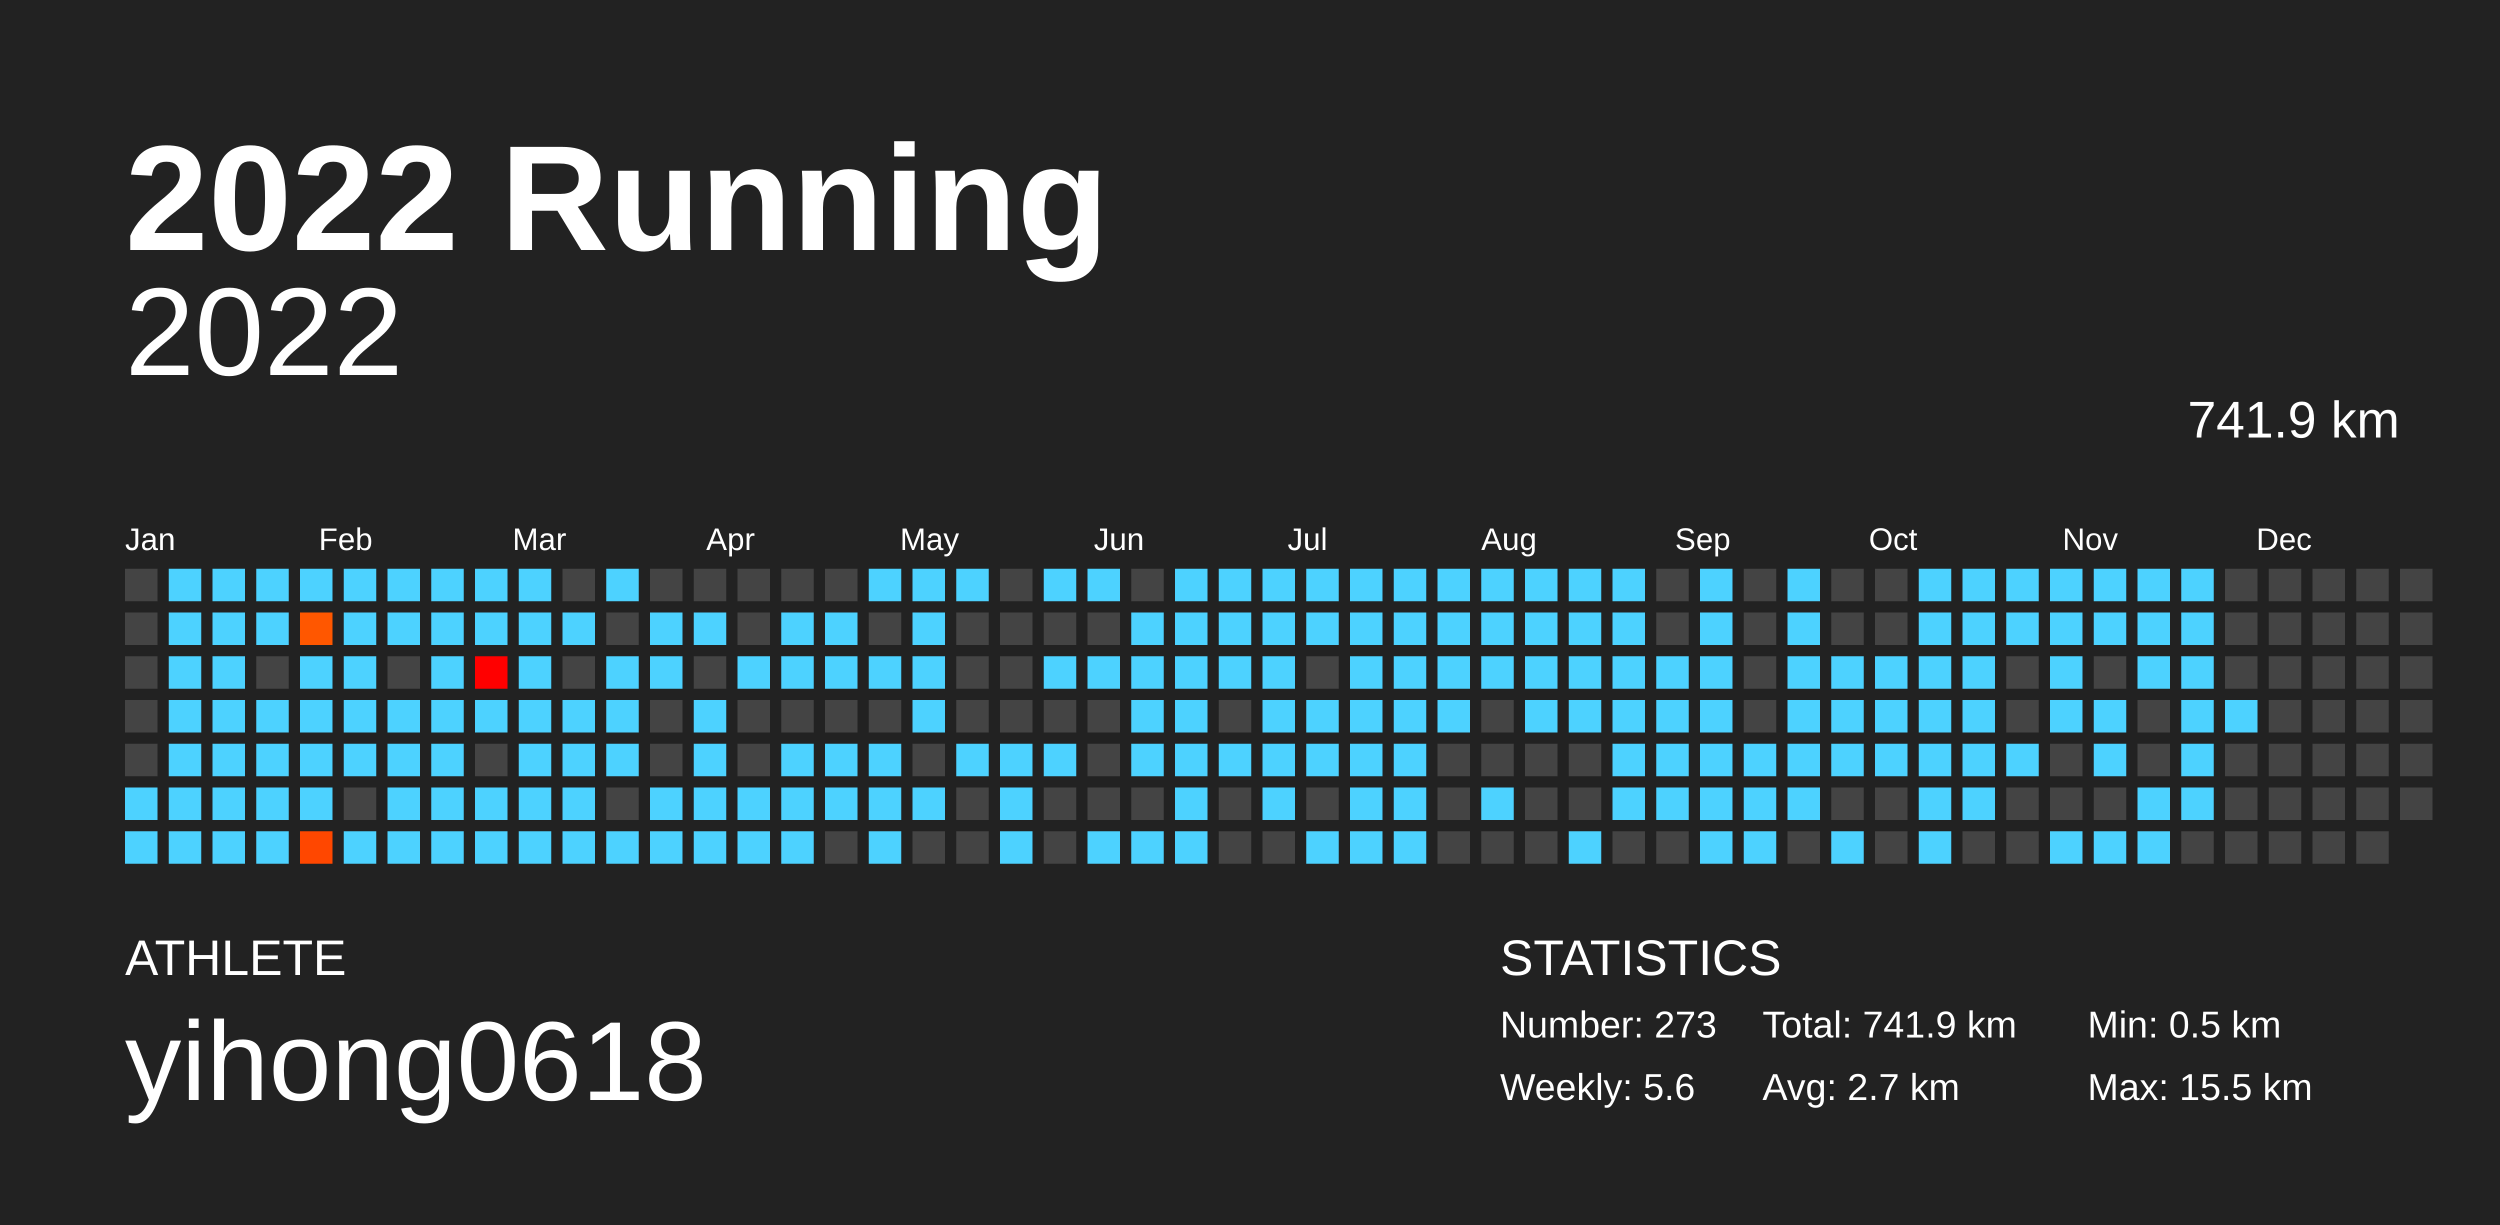
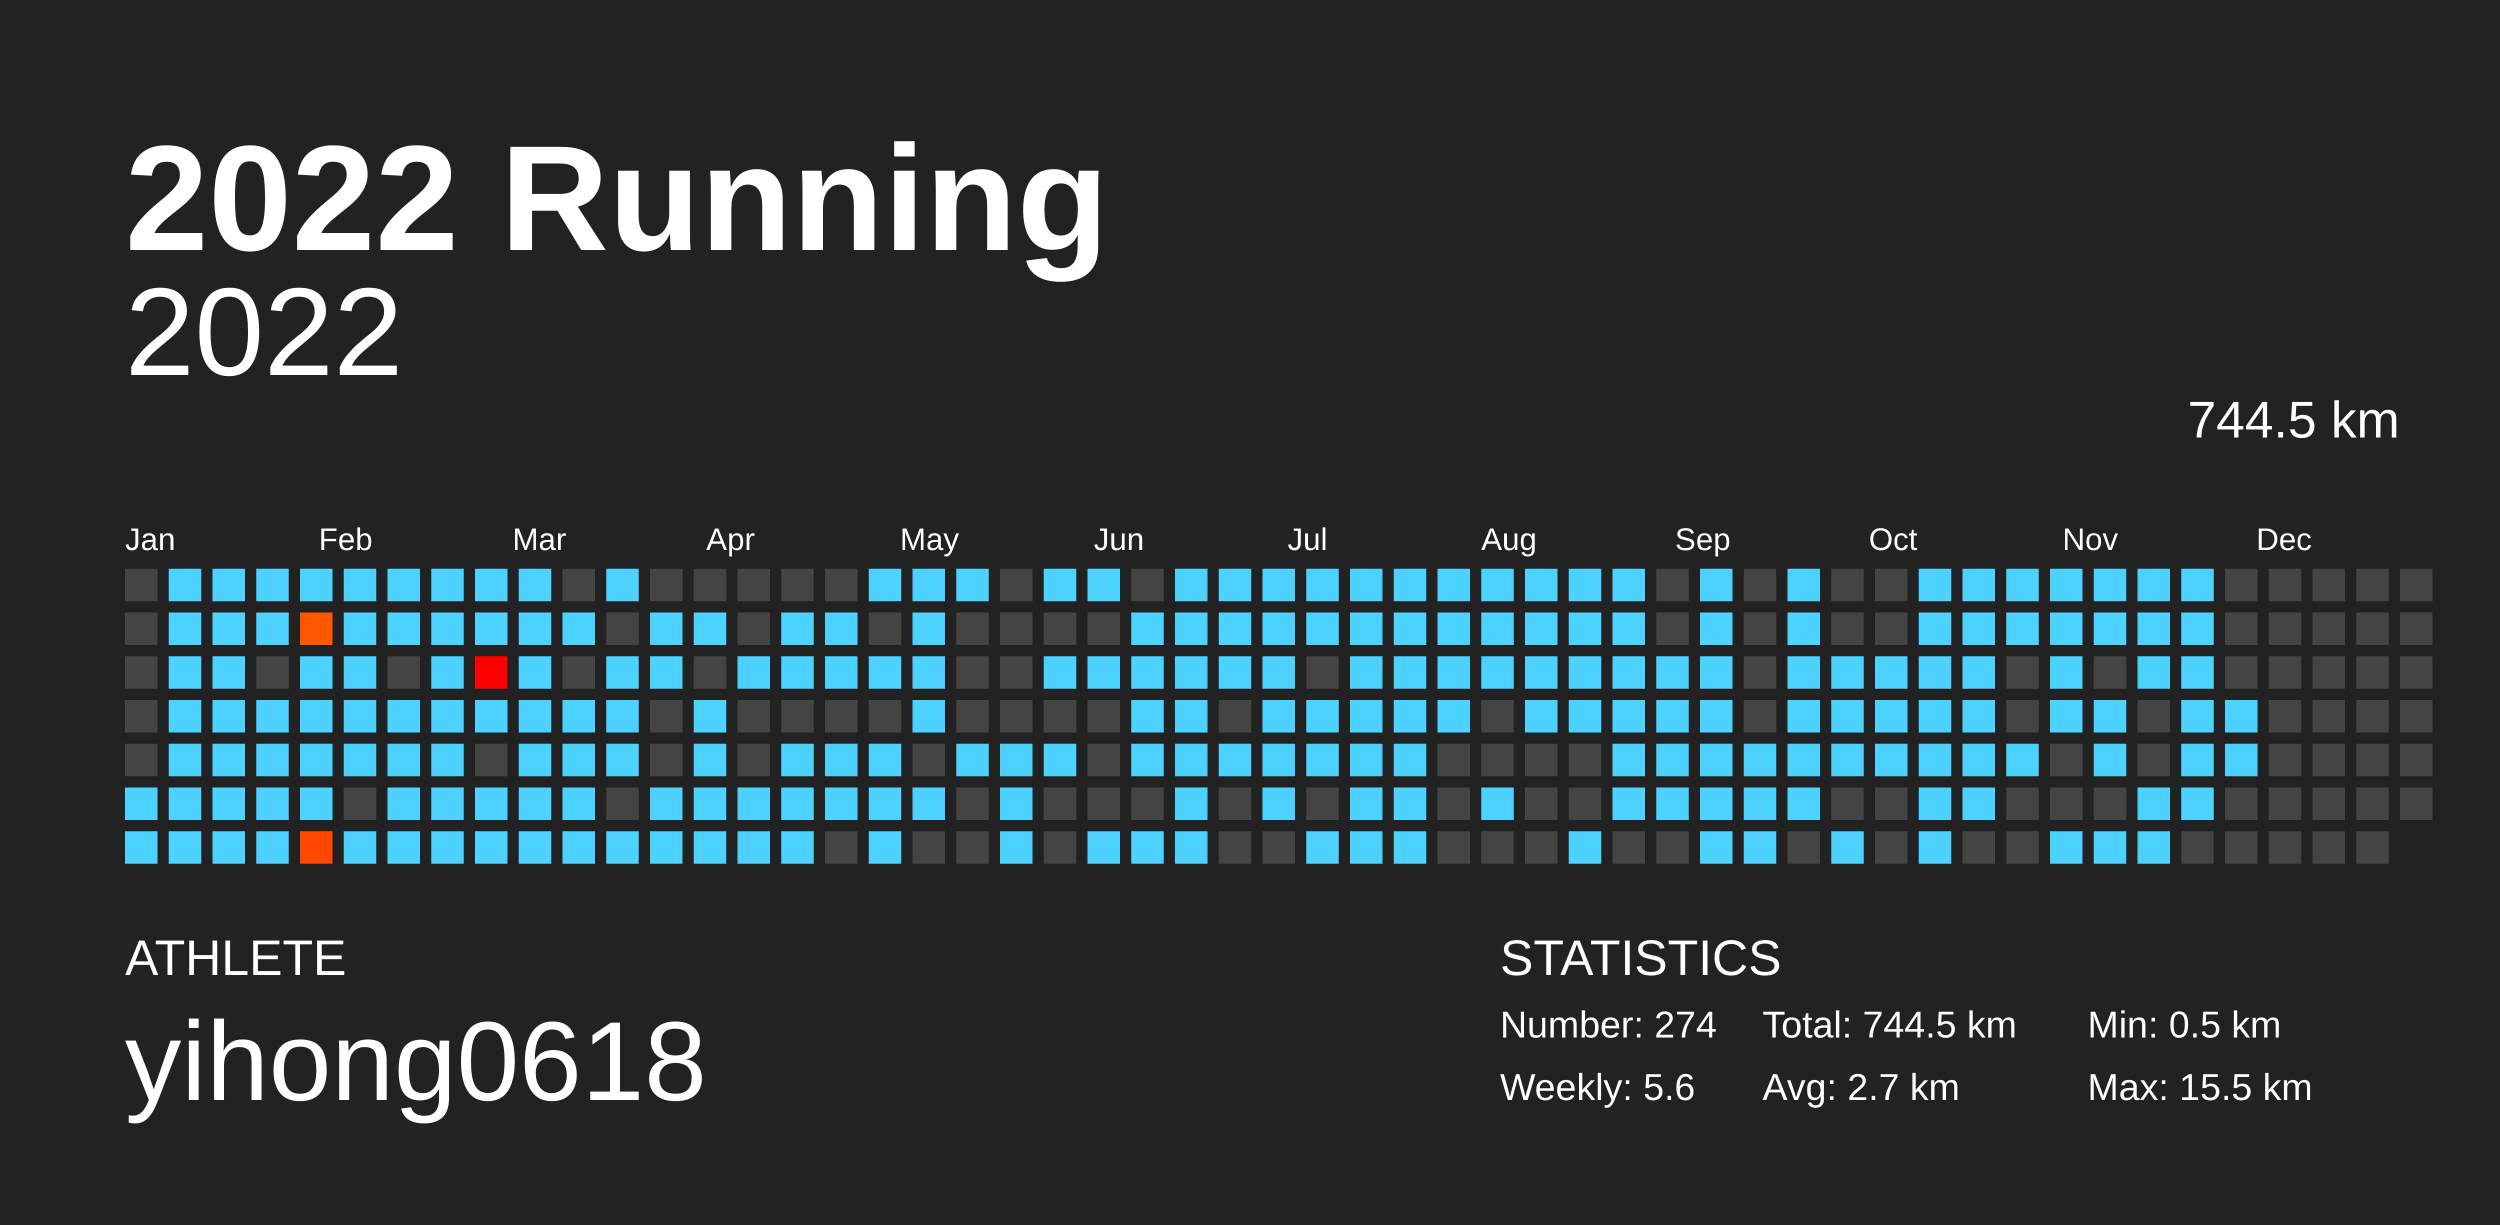
<svg xmlns="http://www.w3.org/2000/svg" baseProfile="full" height="98mm" version="1.1" viewBox="0,0,200,98" width="200mm">
  <defs />
  <rect fill="#222222" height="98" width="200" x="0" y="0" />
  <text fill="#FFFFFF" style="font-size:12px; font-family:Arial; font-weight:bold;" x="10" y="20">2022 Running</text>
  <text fill="#FFFFFF" style="font-size:4px; font-family:Arial" x="10" y="78">ATHLETE</text>
  <text fill="#FFFFFF" style="font-size:9px; font-family:Arial" x="10" y="88">yihong0618</text>
  <text fill="#FFFFFF" style="font-size:4px; font-family:Arial" x="120" y="78">STATISTICS</text>
-   <text fill="#FFFFFF" style="font-size:3px; font-family:Arial" x="120" y="83">Number: 273</text>
+   <text fill="#FFFFFF" style="font-size:3px; font-family:Arial" x="120" y="83">Number: 274</text>
  <text fill="#FFFFFF" style="font-size:3px; font-family:Arial" x="120" y="88">Weekly: 5.6</text>
-   <text fill="#FFFFFF" style="font-size:3px; font-family:Arial" x="141" y="83">Total: 741.9 km</text>
+   <text fill="#FFFFFF" style="font-size:3px; font-family:Arial" x="141" y="83">Total: 744.5 km</text>
  <text fill="#FFFFFF" style="font-size:3px; font-family:Arial" x="141" y="88">Avg: 2.7 km</text>
  <text fill="#FFFFFF" style="font-size:3px; font-family:Arial" x="167" y="83">Min: 0.5 km</text>
  <text fill="#FFFFFF" style="font-size:3px; font-family:Arial" x="167" y="88">Max: 15.5 km</text>
  <text alignment-baseline="hanging" fill="#FFFFFF" style="font-size:10.0px; font-family:Arial;" x="10" y="30">2022</text>
-   <text alignment-baseline="hanging" fill="#FFFFFF" style="font-size:4.125px; font-family:Arial;" x="175" y="35">741.9 km</text>
+   <text alignment-baseline="hanging" fill="#FFFFFF" style="font-size:4.125px; font-family:Arial;" x="175" y="35">744.5 km</text>
  <text fill="#FFFFFF" style="font-size:2.5px; font-family:Arial" x="10.0" y="44">Jan</text>
  <text fill="#FFFFFF" style="font-size:2.5px; font-family:Arial" x="25.5" y="44">Feb</text>
  <text fill="#FFFFFF" style="font-size:2.5px; font-family:Arial" x="41.0" y="44">Mar</text>
  <text fill="#FFFFFF" style="font-size:2.5px; font-family:Arial" x="56.5" y="44">Apr</text>
  <text fill="#FFFFFF" style="font-size:2.5px; font-family:Arial" x="72.0" y="44">May</text>
  <text fill="#FFFFFF" style="font-size:2.5px; font-family:Arial" x="87.5" y="44">Jun</text>
  <text fill="#FFFFFF" style="font-size:2.5px; font-family:Arial" x="103.0" y="44">Jul</text>
  <text fill="#FFFFFF" style="font-size:2.5px; font-family:Arial" x="118.5" y="44">Aug</text>
  <text fill="#FFFFFF" style="font-size:2.5px; font-family:Arial" x="134.0" y="44">Sep</text>
  <text fill="#FFFFFF" style="font-size:2.5px; font-family:Arial" x="149.5" y="44">Oct</text>
  <text fill="#FFFFFF" style="font-size:2.5px; font-family:Arial" x="165.0" y="44">Nov</text>
  <text fill="#FFFFFF" style="font-size:2.5px; font-family:Arial" x="180.5" y="44">Dec</text>
  <rect fill="#444444" height="2.6" width="2.6" x="10.0" y="45.5" />
  <rect fill="#444444" height="2.6" width="2.6" x="10.0" y="49.0" />
  <rect fill="#444444" height="2.6" width="2.6" x="10.0" y="52.5" />
  <rect fill="#444444" height="2.6" width="2.6" x="10.0" y="56.0" />
  <rect fill="#444444" height="2.6" width="2.6" x="10.0" y="59.5" />
  <rect fill="#4dd2ff" height="2.6" width="2.6" x="10.0" y="63.0" />
  <rect fill="#4dd2ff" height="2.6" width="2.6" x="10.0" y="66.5" />
  <rect fill="#4dd2ff" height="2.6" width="2.6" x="13.5" y="45.5" />
  <rect fill="#4dd2ff" height="2.6" width="2.6" x="13.5" y="49.0" />
  <rect fill="#4dd2ff" height="2.6" width="2.6" x="13.5" y="52.5" />
  <rect fill="#4dd2ff" height="2.6" width="2.6" x="13.5" y="56.0" />
  <rect fill="#4dd2ff" height="2.6" width="2.6" x="13.5" y="59.5" />
  <rect fill="#4dd2ff" height="2.6" width="2.6" x="13.5" y="63.0" />
  <rect fill="#4dd2ff" height="2.6" width="2.6" x="13.5" y="66.5" />
  <rect fill="#4dd2ff" height="2.6" width="2.6" x="17.0" y="45.5" />
  <rect fill="#4dd2ff" height="2.6" width="2.6" x="17.0" y="49.0" />
  <rect fill="#4dd2ff" height="2.6" width="2.6" x="17.0" y="52.5" />
  <rect fill="#4dd2ff" height="2.6" width="2.6" x="17.0" y="56.0" />
  <rect fill="#4dd2ff" height="2.6" width="2.6" x="17.0" y="59.5" />
  <rect fill="#4dd2ff" height="2.6" width="2.6" x="17.0" y="63.0" />
  <rect fill="#4dd2ff" height="2.6" width="2.6" x="17.0" y="66.5" />
  <rect fill="#4dd2ff" height="2.6" width="2.6" x="20.5" y="45.5" />
  <rect fill="#4dd2ff" height="2.6" width="2.6" x="20.5" y="49.0" />
  <rect fill="#444444" height="2.6" width="2.6" x="20.5" y="52.5" />
  <rect fill="#4dd2ff" height="2.6" width="2.6" x="20.5" y="56.0" />
  <rect fill="#4dd2ff" height="2.6" width="2.6" x="20.5" y="59.5" />
  <rect fill="#4dd2ff" height="2.6" width="2.6" x="20.5" y="63.0" />
  <rect fill="#4dd2ff" height="2.6" width="2.6" x="20.5" y="66.5" />
  <rect fill="#4dd2ff" height="2.6" width="2.6" x="24.0" y="45.5" />
  <rect fill="#ff5700" height="2.6" width="2.6" x="24.0" y="49.0" />
  <rect fill="#4dd2ff" height="2.6" width="2.6" x="24.0" y="52.5" />
  <rect fill="#4dd2ff" height="2.6" width="2.6" x="24.0" y="56.0" />
  <rect fill="#4dd2ff" height="2.6" width="2.6" x="24.0" y="59.5" />
  <rect fill="#4dd2ff" height="2.6" width="2.6" x="24.0" y="63.0" />
  <rect fill="#ff4700" height="2.6" width="2.6" x="24.0" y="66.5" />
  <rect fill="#4dd2ff" height="2.6" width="2.6" x="27.5" y="45.5" />
  <rect fill="#4dd2ff" height="2.6" width="2.6" x="27.5" y="49.0" />
  <rect fill="#4dd2ff" height="2.6" width="2.6" x="27.5" y="52.5" />
  <rect fill="#4dd2ff" height="2.6" width="2.6" x="27.5" y="56.0" />
  <rect fill="#4dd2ff" height="2.6" width="2.6" x="27.5" y="59.5" />
  <rect fill="#444444" height="2.6" width="2.6" x="27.5" y="63.0" />
  <rect fill="#4dd2ff" height="2.6" width="2.6" x="27.5" y="66.5" />
  <rect fill="#4dd2ff" height="2.6" width="2.6" x="31.0" y="45.5" />
  <rect fill="#4dd2ff" height="2.6" width="2.6" x="31.0" y="49.0" />
  <rect fill="#444444" height="2.6" width="2.6" x="31.0" y="52.5" />
  <rect fill="#4dd2ff" height="2.6" width="2.6" x="31.0" y="56.0" />
  <rect fill="#4dd2ff" height="2.6" width="2.6" x="31.0" y="59.5" />
  <rect fill="#4dd2ff" height="2.6" width="2.6" x="31.0" y="63.0" />
  <rect fill="#4dd2ff" height="2.6" width="2.6" x="31.0" y="66.5" />
  <rect fill="#4dd2ff" height="2.6" width="2.6" x="34.5" y="45.5" />
  <rect fill="#4dd2ff" height="2.6" width="2.6" x="34.5" y="49.0" />
  <rect fill="#4dd2ff" height="2.6" width="2.6" x="34.5" y="52.5" />
  <rect fill="#4dd2ff" height="2.6" width="2.6" x="34.5" y="56.0" />
  <rect fill="#4dd2ff" height="2.6" width="2.6" x="34.5" y="59.5" />
  <rect fill="#4dd2ff" height="2.6" width="2.6" x="34.5" y="63.0" />
  <rect fill="#4dd2ff" height="2.6" width="2.6" x="34.5" y="66.5" />
  <rect fill="#4dd2ff" height="2.6" width="2.6" x="38.0" y="45.5" />
  <rect fill="#4dd2ff" height="2.6" width="2.6" x="38.0" y="49.0" />
  <rect fill="#ff0000" height="2.6" width="2.6" x="38.0" y="52.5" />
  <rect fill="#4dd2ff" height="2.6" width="2.6" x="38.0" y="56.0" />
  <rect fill="#444444" height="2.6" width="2.6" x="38.0" y="59.5" />
  <rect fill="#4dd2ff" height="2.6" width="2.6" x="38.0" y="63.0" />
  <rect fill="#4dd2ff" height="2.6" width="2.6" x="38.0" y="66.5" />
  <rect fill="#4dd2ff" height="2.6" width="2.6" x="41.5" y="45.5" />
  <rect fill="#4dd2ff" height="2.6" width="2.6" x="41.5" y="49.0" />
  <rect fill="#4dd2ff" height="2.6" width="2.6" x="41.5" y="52.5" />
  <rect fill="#4dd2ff" height="2.6" width="2.6" x="41.5" y="56.0" />
  <rect fill="#4dd2ff" height="2.6" width="2.6" x="41.5" y="59.5" />
  <rect fill="#4dd2ff" height="2.6" width="2.6" x="41.5" y="63.0" />
  <rect fill="#4dd2ff" height="2.6" width="2.6" x="41.5" y="66.5" />
  <rect fill="#444444" height="2.6" width="2.6" x="45.0" y="45.5" />
  <rect fill="#4dd2ff" height="2.6" width="2.6" x="45.0" y="49.0" />
  <rect fill="#444444" height="2.6" width="2.6" x="45.0" y="52.5" />
  <rect fill="#4dd2ff" height="2.6" width="2.6" x="45.0" y="56.0" />
  <rect fill="#4dd2ff" height="2.6" width="2.6" x="45.0" y="59.5" />
  <rect fill="#4dd2ff" height="2.6" width="2.6" x="45.0" y="63.0" />
  <rect fill="#4dd2ff" height="2.6" width="2.6" x="45.0" y="66.5" />
  <rect fill="#4dd2ff" height="2.6" width="2.6" x="48.5" y="45.5" />
  <rect fill="#444444" height="2.6" width="2.6" x="48.5" y="49.0" />
  <rect fill="#4dd2ff" height="2.6" width="2.6" x="48.5" y="52.5" />
  <rect fill="#4dd2ff" height="2.6" width="2.6" x="48.5" y="56.0" />
  <rect fill="#4dd2ff" height="2.6" width="2.6" x="48.5" y="59.5" />
  <rect fill="#444444" height="2.6" width="2.6" x="48.5" y="63.0" />
  <rect fill="#4dd2ff" height="2.6" width="2.6" x="48.5" y="66.5" />
  <rect fill="#444444" height="2.6" width="2.6" x="52.0" y="45.5" />
  <rect fill="#4dd2ff" height="2.6" width="2.6" x="52.0" y="49.0" />
  <rect fill="#4dd2ff" height="2.6" width="2.6" x="52.0" y="52.5" />
  <rect fill="#444444" height="2.6" width="2.6" x="52.0" y="56.0" />
  <rect fill="#444444" height="2.6" width="2.6" x="52.0" y="59.5" />
  <rect fill="#4dd2ff" height="2.6" width="2.6" x="52.0" y="63.0" />
  <rect fill="#4dd2ff" height="2.6" width="2.6" x="52.0" y="66.5" />
  <rect fill="#444444" height="2.6" width="2.6" x="55.5" y="45.5" />
  <rect fill="#4dd2ff" height="2.6" width="2.6" x="55.5" y="49.0" />
  <rect fill="#444444" height="2.6" width="2.6" x="55.5" y="52.5" />
  <rect fill="#4dd2ff" height="2.6" width="2.6" x="55.5" y="56.0" />
  <rect fill="#4dd2ff" height="2.6" width="2.6" x="55.5" y="59.5" />
  <rect fill="#4dd2ff" height="2.6" width="2.6" x="55.5" y="63.0" />
  <rect fill="#4dd2ff" height="2.6" width="2.6" x="55.5" y="66.5" />
  <rect fill="#444444" height="2.6" width="2.6" x="59.0" y="45.5" />
  <rect fill="#444444" height="2.6" width="2.6" x="59.0" y="49.0" />
  <rect fill="#4dd2ff" height="2.6" width="2.6" x="59.0" y="52.5" />
  <rect fill="#444444" height="2.6" width="2.6" x="59.0" y="56.0" />
  <rect fill="#444444" height="2.6" width="2.6" x="59.0" y="59.5" />
  <rect fill="#4dd2ff" height="2.6" width="2.6" x="59.0" y="63.0" />
  <rect fill="#4dd2ff" height="2.6" width="2.6" x="59.0" y="66.5" />
  <rect fill="#444444" height="2.6" width="2.6" x="62.5" y="45.5" />
  <rect fill="#4dd2ff" height="2.6" width="2.6" x="62.5" y="49.0" />
  <rect fill="#4dd2ff" height="2.6" width="2.6" x="62.5" y="52.5" />
  <rect fill="#444444" height="2.6" width="2.6" x="62.5" y="56.0" />
  <rect fill="#4dd2ff" height="2.6" width="2.6" x="62.5" y="59.5" />
  <rect fill="#4dd2ff" height="2.6" width="2.6" x="62.5" y="63.0" />
  <rect fill="#4dd2ff" height="2.6" width="2.6" x="62.5" y="66.5" />
  <rect fill="#444444" height="2.6" width="2.6" x="66.0" y="45.5" />
  <rect fill="#4dd2ff" height="2.6" width="2.6" x="66.0" y="49.0" />
  <rect fill="#4dd2ff" height="2.6" width="2.6" x="66.0" y="52.5" />
  <rect fill="#444444" height="2.6" width="2.6" x="66.0" y="56.0" />
  <rect fill="#4dd2ff" height="2.6" width="2.6" x="66.0" y="59.5" />
  <rect fill="#4dd2ff" height="2.6" width="2.6" x="66.0" y="63.0" />
  <rect fill="#444444" height="2.6" width="2.6" x="66.0" y="66.5" />
  <rect fill="#4dd2ff" height="2.6" width="2.6" x="69.5" y="45.5" />
  <rect fill="#444444" height="2.6" width="2.6" x="69.5" y="49.0" />
  <rect fill="#4dd2ff" height="2.6" width="2.6" x="69.5" y="52.5" />
  <rect fill="#444444" height="2.6" width="2.6" x="69.5" y="56.0" />
  <rect fill="#4dd2ff" height="2.6" width="2.6" x="69.5" y="59.5" />
  <rect fill="#4dd2ff" height="2.6" width="2.6" x="69.5" y="63.0" />
  <rect fill="#4dd2ff" height="2.6" width="2.6" x="69.5" y="66.5" />
  <rect fill="#4dd2ff" height="2.6" width="2.6" x="73.0" y="45.5" />
  <rect fill="#4dd2ff" height="2.6" width="2.6" x="73.0" y="49.0" />
  <rect fill="#4dd2ff" height="2.6" width="2.6" x="73.0" y="52.5" />
  <rect fill="#4dd2ff" height="2.6" width="2.6" x="73.0" y="56.0" />
  <rect fill="#444444" height="2.6" width="2.6" x="73.0" y="59.5" />
  <rect fill="#4dd2ff" height="2.6" width="2.6" x="73.0" y="63.0" />
  <rect fill="#444444" height="2.6" width="2.6" x="73.0" y="66.5" />
  <rect fill="#4dd2ff" height="2.6" width="2.6" x="76.5" y="45.5" />
  <rect fill="#444444" height="2.6" width="2.6" x="76.5" y="49.0" />
  <rect fill="#444444" height="2.6" width="2.6" x="76.5" y="52.5" />
  <rect fill="#444444" height="2.6" width="2.6" x="76.5" y="56.0" />
  <rect fill="#4dd2ff" height="2.6" width="2.6" x="76.5" y="59.5" />
  <rect fill="#444444" height="2.6" width="2.6" x="76.5" y="63.0" />
  <rect fill="#444444" height="2.6" width="2.6" x="76.5" y="66.5" />
  <rect fill="#444444" height="2.6" width="2.6" x="80.0" y="45.5" />
  <rect fill="#444444" height="2.6" width="2.6" x="80.0" y="49.0" />
  <rect fill="#444444" height="2.6" width="2.6" x="80.0" y="52.5" />
  <rect fill="#444444" height="2.6" width="2.6" x="80.0" y="56.0" />
  <rect fill="#4dd2ff" height="2.6" width="2.6" x="80.0" y="59.5" />
  <rect fill="#4dd2ff" height="2.6" width="2.6" x="80.0" y="63.0" />
  <rect fill="#4dd2ff" height="2.6" width="2.6" x="80.0" y="66.5" />
  <rect fill="#4dd2ff" height="2.6" width="2.6" x="83.5" y="45.5" />
  <rect fill="#444444" height="2.6" width="2.6" x="83.5" y="49.0" />
  <rect fill="#4dd2ff" height="2.6" width="2.6" x="83.5" y="52.5" />
  <rect fill="#444444" height="2.6" width="2.6" x="83.5" y="56.0" />
  <rect fill="#4dd2ff" height="2.6" width="2.6" x="83.5" y="59.5" />
  <rect fill="#444444" height="2.6" width="2.6" x="83.5" y="63.0" />
  <rect fill="#444444" height="2.6" width="2.6" x="83.5" y="66.5" />
  <rect fill="#4dd2ff" height="2.6" width="2.6" x="87.0" y="45.5" />
  <rect fill="#444444" height="2.6" width="2.6" x="87.0" y="49.0" />
  <rect fill="#4dd2ff" height="2.6" width="2.6" x="87.0" y="52.5" />
  <rect fill="#444444" height="2.6" width="2.6" x="87.0" y="56.0" />
  <rect fill="#444444" height="2.6" width="2.6" x="87.0" y="59.5" />
  <rect fill="#444444" height="2.6" width="2.6" x="87.0" y="63.0" />
  <rect fill="#4dd2ff" height="2.6" width="2.6" x="87.0" y="66.5" />
  <rect fill="#444444" height="2.6" width="2.6" x="90.5" y="45.5" />
  <rect fill="#4dd2ff" height="2.6" width="2.6" x="90.5" y="49.0" />
  <rect fill="#4dd2ff" height="2.6" width="2.6" x="90.5" y="52.5" />
  <rect fill="#4dd2ff" height="2.6" width="2.6" x="90.5" y="56.0" />
  <rect fill="#4dd2ff" height="2.6" width="2.6" x="90.5" y="59.5" />
  <rect fill="#444444" height="2.6" width="2.6" x="90.5" y="63.0" />
  <rect fill="#4dd2ff" height="2.6" width="2.6" x="90.5" y="66.5" />
  <rect fill="#4dd2ff" height="2.6" width="2.6" x="94.0" y="45.5" />
  <rect fill="#4dd2ff" height="2.6" width="2.6" x="94.0" y="49.0" />
  <rect fill="#4dd2ff" height="2.6" width="2.6" x="94.0" y="52.5" />
  <rect fill="#4dd2ff" height="2.6" width="2.6" x="94.0" y="56.0" />
  <rect fill="#4dd2ff" height="2.6" width="2.6" x="94.0" y="59.5" />
  <rect fill="#4dd2ff" height="2.6" width="2.6" x="94.0" y="63.0" />
  <rect fill="#4dd2ff" height="2.6" width="2.6" x="94.0" y="66.5" />
  <rect fill="#4dd2ff" height="2.6" width="2.6" x="97.5" y="45.5" />
  <rect fill="#4dd2ff" height="2.6" width="2.6" x="97.5" y="49.0" />
  <rect fill="#4dd2ff" height="2.6" width="2.6" x="97.5" y="52.5" />
  <rect fill="#444444" height="2.6" width="2.6" x="97.5" y="56.0" />
  <rect fill="#4dd2ff" height="2.6" width="2.6" x="97.5" y="59.5" />
  <rect fill="#444444" height="2.6" width="2.6" x="97.5" y="63.0" />
  <rect fill="#444444" height="2.6" width="2.6" x="97.5" y="66.5" />
  <rect fill="#4dd2ff" height="2.6" width="2.6" x="101.0" y="45.5" />
  <rect fill="#4dd2ff" height="2.6" width="2.6" x="101.0" y="49.0" />
  <rect fill="#4dd2ff" height="2.6" width="2.6" x="101.0" y="52.5" />
  <rect fill="#4dd2ff" height="2.6" width="2.6" x="101.0" y="56.0" />
  <rect fill="#4dd2ff" height="2.6" width="2.6" x="101.0" y="59.5" />
  <rect fill="#4dd2ff" height="2.6" width="2.6" x="101.0" y="63.0" />
  <rect fill="#444444" height="2.6" width="2.6" x="101.0" y="66.5" />
  <rect fill="#4dd2ff" height="2.6" width="2.6" x="104.5" y="45.5" />
  <rect fill="#4dd2ff" height="2.6" width="2.6" x="104.5" y="49.0" />
  <rect fill="#444444" height="2.6" width="2.6" x="104.5" y="52.5" />
  <rect fill="#4dd2ff" height="2.6" width="2.6" x="104.5" y="56.0" />
  <rect fill="#4dd2ff" height="2.6" width="2.6" x="104.5" y="59.5" />
  <rect fill="#444444" height="2.6" width="2.6" x="104.5" y="63.0" />
  <rect fill="#4dd2ff" height="2.6" width="2.6" x="104.5" y="66.5" />
  <rect fill="#4dd2ff" height="2.6" width="2.6" x="108.0" y="45.5" />
  <rect fill="#4dd2ff" height="2.6" width="2.6" x="108.0" y="49.0" />
  <rect fill="#4dd2ff" height="2.6" width="2.6" x="108.0" y="52.5" />
  <rect fill="#4dd2ff" height="2.6" width="2.6" x="108.0" y="56.0" />
  <rect fill="#4dd2ff" height="2.6" width="2.6" x="108.0" y="59.5" />
  <rect fill="#4dd2ff" height="2.6" width="2.6" x="108.0" y="63.0" />
  <rect fill="#4dd2ff" height="2.6" width="2.6" x="108.0" y="66.5" />
  <rect fill="#4dd2ff" height="2.6" width="2.6" x="111.5" y="45.5" />
  <rect fill="#4dd2ff" height="2.6" width="2.6" x="111.5" y="49.0" />
  <rect fill="#4dd2ff" height="2.6" width="2.6" x="111.5" y="52.5" />
  <rect fill="#4dd2ff" height="2.6" width="2.6" x="111.5" y="56.0" />
  <rect fill="#4dd2ff" height="2.6" width="2.6" x="111.5" y="59.5" />
  <rect fill="#4dd2ff" height="2.6" width="2.6" x="111.5" y="63.0" />
  <rect fill="#4dd2ff" height="2.6" width="2.6" x="111.5" y="66.5" />
  <rect fill="#4dd2ff" height="2.6" width="2.6" x="115.0" y="45.5" />
  <rect fill="#4dd2ff" height="2.6" width="2.6" x="115.0" y="49.0" />
  <rect fill="#4dd2ff" height="2.6" width="2.6" x="115.0" y="52.5" />
  <rect fill="#4dd2ff" height="2.6" width="2.6" x="115.0" y="56.0" />
  <rect fill="#444444" height="2.6" width="2.6" x="115.0" y="59.5" />
  <rect fill="#444444" height="2.6" width="2.6" x="115.0" y="63.0" />
  <rect fill="#444444" height="2.6" width="2.6" x="115.0" y="66.5" />
  <rect fill="#4dd2ff" height="2.6" width="2.6" x="118.5" y="45.5" />
  <rect fill="#4dd2ff" height="2.6" width="2.6" x="118.5" y="49.0" />
  <rect fill="#4dd2ff" height="2.6" width="2.6" x="118.5" y="52.5" />
  <rect fill="#444444" height="2.6" width="2.6" x="118.5" y="56.0" />
  <rect fill="#444444" height="2.6" width="2.6" x="118.5" y="59.5" />
  <rect fill="#4dd2ff" height="2.6" width="2.6" x="118.5" y="63.0" />
  <rect fill="#444444" height="2.6" width="2.6" x="118.5" y="66.5" />
  <rect fill="#4dd2ff" height="2.6" width="2.6" x="122.0" y="45.5" />
  <rect fill="#4dd2ff" height="2.6" width="2.6" x="122.0" y="49.0" />
  <rect fill="#4dd2ff" height="2.6" width="2.6" x="122.0" y="52.5" />
  <rect fill="#4dd2ff" height="2.6" width="2.6" x="122.0" y="56.0" />
  <rect fill="#444444" height="2.6" width="2.6" x="122.0" y="59.5" />
  <rect fill="#444444" height="2.6" width="2.6" x="122.0" y="63.0" />
  <rect fill="#444444" height="2.6" width="2.6" x="122.0" y="66.5" />
  <rect fill="#4dd2ff" height="2.6" width="2.6" x="125.5" y="45.5" />
  <rect fill="#4dd2ff" height="2.6" width="2.6" x="125.5" y="49.0" />
  <rect fill="#4dd2ff" height="2.6" width="2.6" x="125.5" y="52.5" />
  <rect fill="#4dd2ff" height="2.6" width="2.6" x="125.5" y="56.0" />
  <rect fill="#444444" height="2.6" width="2.6" x="125.5" y="59.5" />
  <rect fill="#444444" height="2.6" width="2.6" x="125.5" y="63.0" />
  <rect fill="#4dd2ff" height="2.6" width="2.6" x="125.5" y="66.5" />
  <rect fill="#4dd2ff" height="2.6" width="2.6" x="129.0" y="45.5" />
  <rect fill="#4dd2ff" height="2.6" width="2.6" x="129.0" y="49.0" />
  <rect fill="#4dd2ff" height="2.6" width="2.6" x="129.0" y="52.5" />
  <rect fill="#4dd2ff" height="2.6" width="2.6" x="129.0" y="56.0" />
  <rect fill="#4dd2ff" height="2.6" width="2.6" x="129.0" y="59.5" />
  <rect fill="#4dd2ff" height="2.6" width="2.6" x="129.0" y="63.0" />
  <rect fill="#444444" height="2.6" width="2.6" x="129.0" y="66.5" />
  <rect fill="#444444" height="2.6" width="2.6" x="132.5" y="45.5" />
  <rect fill="#444444" height="2.6" width="2.6" x="132.5" y="49.0" />
  <rect fill="#4dd2ff" height="2.6" width="2.6" x="132.5" y="52.5" />
  <rect fill="#4dd2ff" height="2.6" width="2.6" x="132.5" y="56.0" />
  <rect fill="#4dd2ff" height="2.6" width="2.6" x="132.5" y="59.5" />
  <rect fill="#4dd2ff" height="2.6" width="2.6" x="132.5" y="63.0" />
  <rect fill="#444444" height="2.6" width="2.6" x="132.5" y="66.5" />
  <rect fill="#4dd2ff" height="2.6" width="2.6" x="136.0" y="45.5" />
  <rect fill="#4dd2ff" height="2.6" width="2.6" x="136.0" y="49.0" />
  <rect fill="#4dd2ff" height="2.6" width="2.6" x="136.0" y="52.5" />
  <rect fill="#4dd2ff" height="2.6" width="2.6" x="136.0" y="56.0" />
  <rect fill="#4dd2ff" height="2.6" width="2.6" x="136.0" y="59.5" />
  <rect fill="#4dd2ff" height="2.6" width="2.6" x="136.0" y="63.0" />
  <rect fill="#4dd2ff" height="2.6" width="2.6" x="136.0" y="66.5" />
  <rect fill="#444444" height="2.6" width="2.6" x="139.5" y="45.5" />
  <rect fill="#444444" height="2.6" width="2.6" x="139.5" y="49.0" />
  <rect fill="#444444" height="2.6" width="2.6" x="139.5" y="52.5" />
  <rect fill="#444444" height="2.6" width="2.6" x="139.5" y="56.0" />
  <rect fill="#4dd2ff" height="2.6" width="2.6" x="139.5" y="59.5" />
  <rect fill="#4dd2ff" height="2.6" width="2.6" x="139.5" y="63.0" />
  <rect fill="#4dd2ff" height="2.6" width="2.6" x="139.5" y="66.5" />
  <rect fill="#4dd2ff" height="2.6" width="2.6" x="143.0" y="45.5" />
  <rect fill="#4dd2ff" height="2.6" width="2.6" x="143.0" y="49.0" />
  <rect fill="#4dd2ff" height="2.6" width="2.6" x="143.0" y="52.5" />
  <rect fill="#4dd2ff" height="2.6" width="2.6" x="143.0" y="56.0" />
  <rect fill="#4dd2ff" height="2.6" width="2.6" x="143.0" y="59.5" />
  <rect fill="#4dd2ff" height="2.6" width="2.6" x="143.0" y="63.0" />
  <rect fill="#444444" height="2.6" width="2.6" x="143.0" y="66.5" />
  <rect fill="#444444" height="2.6" width="2.6" x="146.5" y="45.5" />
  <rect fill="#444444" height="2.6" width="2.6" x="146.5" y="49.0" />
  <rect fill="#4dd2ff" height="2.6" width="2.6" x="146.5" y="52.5" />
  <rect fill="#4dd2ff" height="2.6" width="2.6" x="146.5" y="56.0" />
  <rect fill="#4dd2ff" height="2.6" width="2.6" x="146.5" y="59.5" />
  <rect fill="#444444" height="2.6" width="2.6" x="146.5" y="63.0" />
  <rect fill="#4dd2ff" height="2.6" width="2.6" x="146.5" y="66.5" />
  <rect fill="#444444" height="2.6" width="2.6" x="150.0" y="45.5" />
  <rect fill="#444444" height="2.6" width="2.6" x="150.0" y="49.0" />
  <rect fill="#4dd2ff" height="2.6" width="2.6" x="150.0" y="52.5" />
  <rect fill="#4dd2ff" height="2.6" width="2.6" x="150.0" y="56.0" />
  <rect fill="#4dd2ff" height="2.6" width="2.6" x="150.0" y="59.5" />
  <rect fill="#444444" height="2.6" width="2.6" x="150.0" y="63.0" />
  <rect fill="#444444" height="2.6" width="2.6" x="150.0" y="66.5" />
  <rect fill="#4dd2ff" height="2.6" width="2.6" x="153.5" y="45.5" />
  <rect fill="#4dd2ff" height="2.6" width="2.6" x="153.5" y="49.0" />
  <rect fill="#4dd2ff" height="2.6" width="2.6" x="153.5" y="52.5" />
  <rect fill="#4dd2ff" height="2.6" width="2.6" x="153.5" y="56.0" />
  <rect fill="#4dd2ff" height="2.6" width="2.6" x="153.5" y="59.5" />
  <rect fill="#4dd2ff" height="2.6" width="2.6" x="153.5" y="63.0" />
  <rect fill="#4dd2ff" height="2.6" width="2.6" x="153.5" y="66.5" />
  <rect fill="#4dd2ff" height="2.6" width="2.6" x="157.0" y="45.5" />
  <rect fill="#4dd2ff" height="2.6" width="2.6" x="157.0" y="49.0" />
  <rect fill="#4dd2ff" height="2.6" width="2.6" x="157.0" y="52.5" />
  <rect fill="#4dd2ff" height="2.6" width="2.6" x="157.0" y="56.0" />
  <rect fill="#4dd2ff" height="2.6" width="2.6" x="157.0" y="59.5" />
  <rect fill="#4dd2ff" height="2.6" width="2.6" x="157.0" y="63.0" />
  <rect fill="#444444" height="2.6" width="2.6" x="157.0" y="66.5" />
  <rect fill="#4dd2ff" height="2.6" width="2.6" x="160.5" y="45.5" />
  <rect fill="#4dd2ff" height="2.6" width="2.6" x="160.5" y="49.0" />
  <rect fill="#444444" height="2.6" width="2.6" x="160.5" y="52.5" />
  <rect fill="#444444" height="2.6" width="2.6" x="160.5" y="56.0" />
  <rect fill="#4dd2ff" height="2.6" width="2.6" x="160.5" y="59.5" />
  <rect fill="#444444" height="2.6" width="2.6" x="160.5" y="63.0" />
  <rect fill="#444444" height="2.6" width="2.6" x="160.5" y="66.5" />
  <rect fill="#4dd2ff" height="2.6" width="2.6" x="164.0" y="45.5" />
  <rect fill="#4dd2ff" height="2.6" width="2.6" x="164.0" y="49.0" />
  <rect fill="#4dd2ff" height="2.6" width="2.6" x="164.0" y="52.5" />
  <rect fill="#4dd2ff" height="2.6" width="2.6" x="164.0" y="56.0" />
  <rect fill="#444444" height="2.6" width="2.6" x="164.0" y="59.5" />
  <rect fill="#444444" height="2.6" width="2.6" x="164.0" y="63.0" />
  <rect fill="#4dd2ff" height="2.6" width="2.6" x="164.0" y="66.5" />
  <rect fill="#4dd2ff" height="2.6" width="2.6" x="167.5" y="45.5" />
  <rect fill="#4dd2ff" height="2.6" width="2.6" x="167.5" y="49.0" />
  <rect fill="#444444" height="2.6" width="2.6" x="167.5" y="52.5" />
  <rect fill="#4dd2ff" height="2.6" width="2.6" x="167.5" y="56.0" />
  <rect fill="#4dd2ff" height="2.6" width="2.6" x="167.5" y="59.5" />
  <rect fill="#444444" height="2.6" width="2.6" x="167.5" y="63.0" />
  <rect fill="#4dd2ff" height="2.6" width="2.6" x="167.5" y="66.5" />
  <rect fill="#4dd2ff" height="2.6" width="2.6" x="171.0" y="45.5" />
  <rect fill="#4dd2ff" height="2.6" width="2.6" x="171.0" y="49.0" />
  <rect fill="#4dd2ff" height="2.6" width="2.6" x="171.0" y="52.5" />
  <rect fill="#444444" height="2.6" width="2.6" x="171.0" y="56.0" />
  <rect fill="#444444" height="2.6" width="2.6" x="171.0" y="59.5" />
  <rect fill="#4dd2ff" height="2.6" width="2.6" x="171.0" y="63.0" />
  <rect fill="#4dd2ff" height="2.6" width="2.6" x="171.0" y="66.5" />
  <rect fill="#4dd2ff" height="2.6" width="2.6" x="174.5" y="45.5" />
  <rect fill="#4dd2ff" height="2.6" width="2.6" x="174.5" y="49.0" />
  <rect fill="#4dd2ff" height="2.6" width="2.6" x="174.5" y="52.5" />
  <rect fill="#4dd2ff" height="2.6" width="2.6" x="174.5" y="56.0" />
  <rect fill="#4dd2ff" height="2.6" width="2.6" x="174.5" y="59.5" />
  <rect fill="#4dd2ff" height="2.6" width="2.6" x="174.5" y="63.0" />
  <rect fill="#444444" height="2.6" width="2.6" x="174.5" y="66.5" />
  <rect fill="#444444" height="2.6" width="2.6" x="178.0" y="45.5" />
  <rect fill="#444444" height="2.6" width="2.6" x="178.0" y="49.0" />
  <rect fill="#444444" height="2.6" width="2.6" x="178.0" y="52.5" />
  <rect fill="#4dd2ff" height="2.6" width="2.6" x="178.0" y="56.0" />
-   <rect fill="#444444" height="2.6" width="2.6" x="178.0" y="59.5" />
+   <rect fill="#4dd2ff" height="2.6" width="2.6" x="178.0" y="59.5" />
  <rect fill="#444444" height="2.6" width="2.6" x="178.0" y="63.0" />
  <rect fill="#444444" height="2.6" width="2.6" x="178.0" y="66.5" />
  <rect fill="#444444" height="2.6" width="2.6" x="181.5" y="45.5" />
  <rect fill="#444444" height="2.6" width="2.6" x="181.5" y="49.0" />
  <rect fill="#444444" height="2.6" width="2.6" x="181.5" y="52.5" />
  <rect fill="#444444" height="2.6" width="2.6" x="181.5" y="56.0" />
  <rect fill="#444444" height="2.6" width="2.6" x="181.5" y="59.5" />
  <rect fill="#444444" height="2.6" width="2.6" x="181.5" y="63.0" />
  <rect fill="#444444" height="2.6" width="2.6" x="181.5" y="66.5" />
  <rect fill="#444444" height="2.6" width="2.6" x="185.0" y="45.5" />
  <rect fill="#444444" height="2.6" width="2.6" x="185.0" y="49.0" />
  <rect fill="#444444" height="2.6" width="2.6" x="185.0" y="52.5" />
  <rect fill="#444444" height="2.6" width="2.6" x="185.0" y="56.0" />
  <rect fill="#444444" height="2.6" width="2.6" x="185.0" y="59.5" />
  <rect fill="#444444" height="2.6" width="2.6" x="185.0" y="63.0" />
  <rect fill="#444444" height="2.6" width="2.6" x="185.0" y="66.5" />
  <rect fill="#444444" height="2.6" width="2.6" x="188.5" y="45.5" />
  <rect fill="#444444" height="2.6" width="2.6" x="188.5" y="49.0" />
  <rect fill="#444444" height="2.6" width="2.6" x="188.5" y="52.5" />
  <rect fill="#444444" height="2.6" width="2.6" x="188.5" y="56.0" />
  <rect fill="#444444" height="2.6" width="2.6" x="188.5" y="59.5" />
  <rect fill="#444444" height="2.6" width="2.6" x="188.5" y="63.0" />
  <rect fill="#444444" height="2.6" width="2.6" x="188.5" y="66.5" />
  <rect fill="#444444" height="2.6" width="2.6" x="192.0" y="45.5" />
  <rect fill="#444444" height="2.6" width="2.6" x="192.0" y="49.0" />
  <rect fill="#444444" height="2.6" width="2.6" x="192.0" y="52.5" />
  <rect fill="#444444" height="2.6" width="2.6" x="192.0" y="56.0" />
  <rect fill="#444444" height="2.6" width="2.6" x="192.0" y="59.5" />
  <rect fill="#444444" height="2.6" width="2.6" x="192.0" y="63.0" />
</svg>
